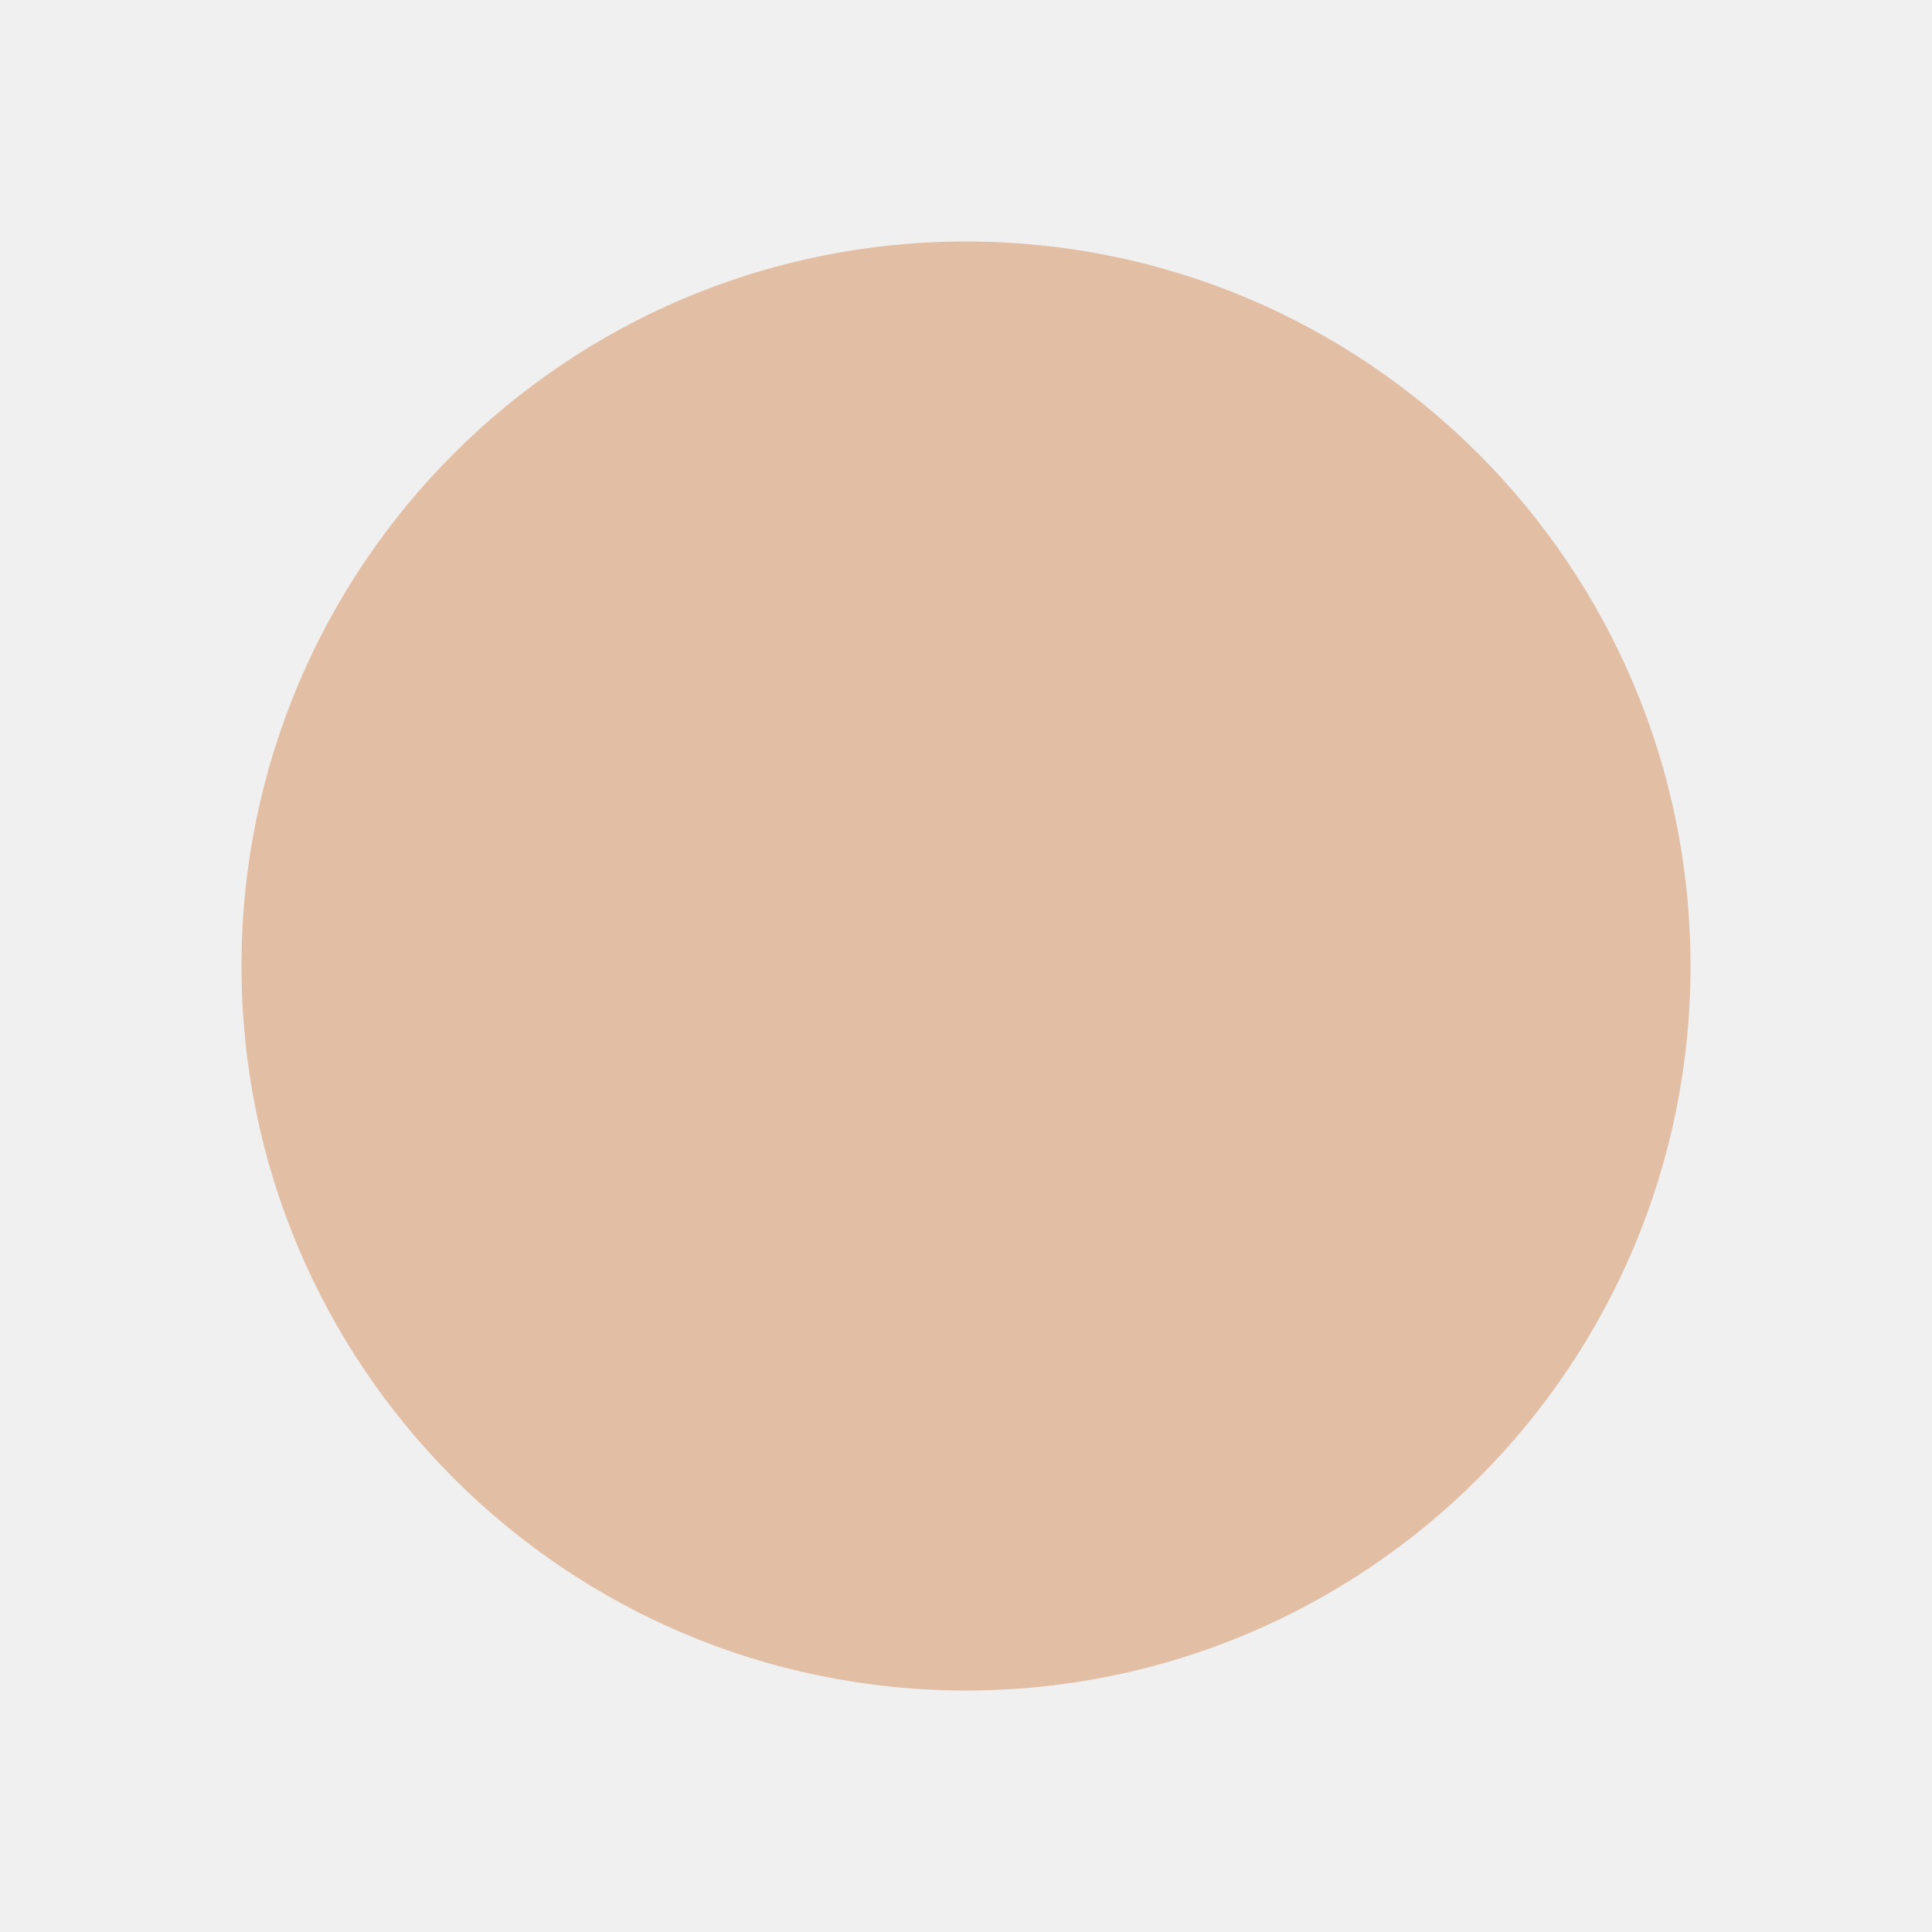
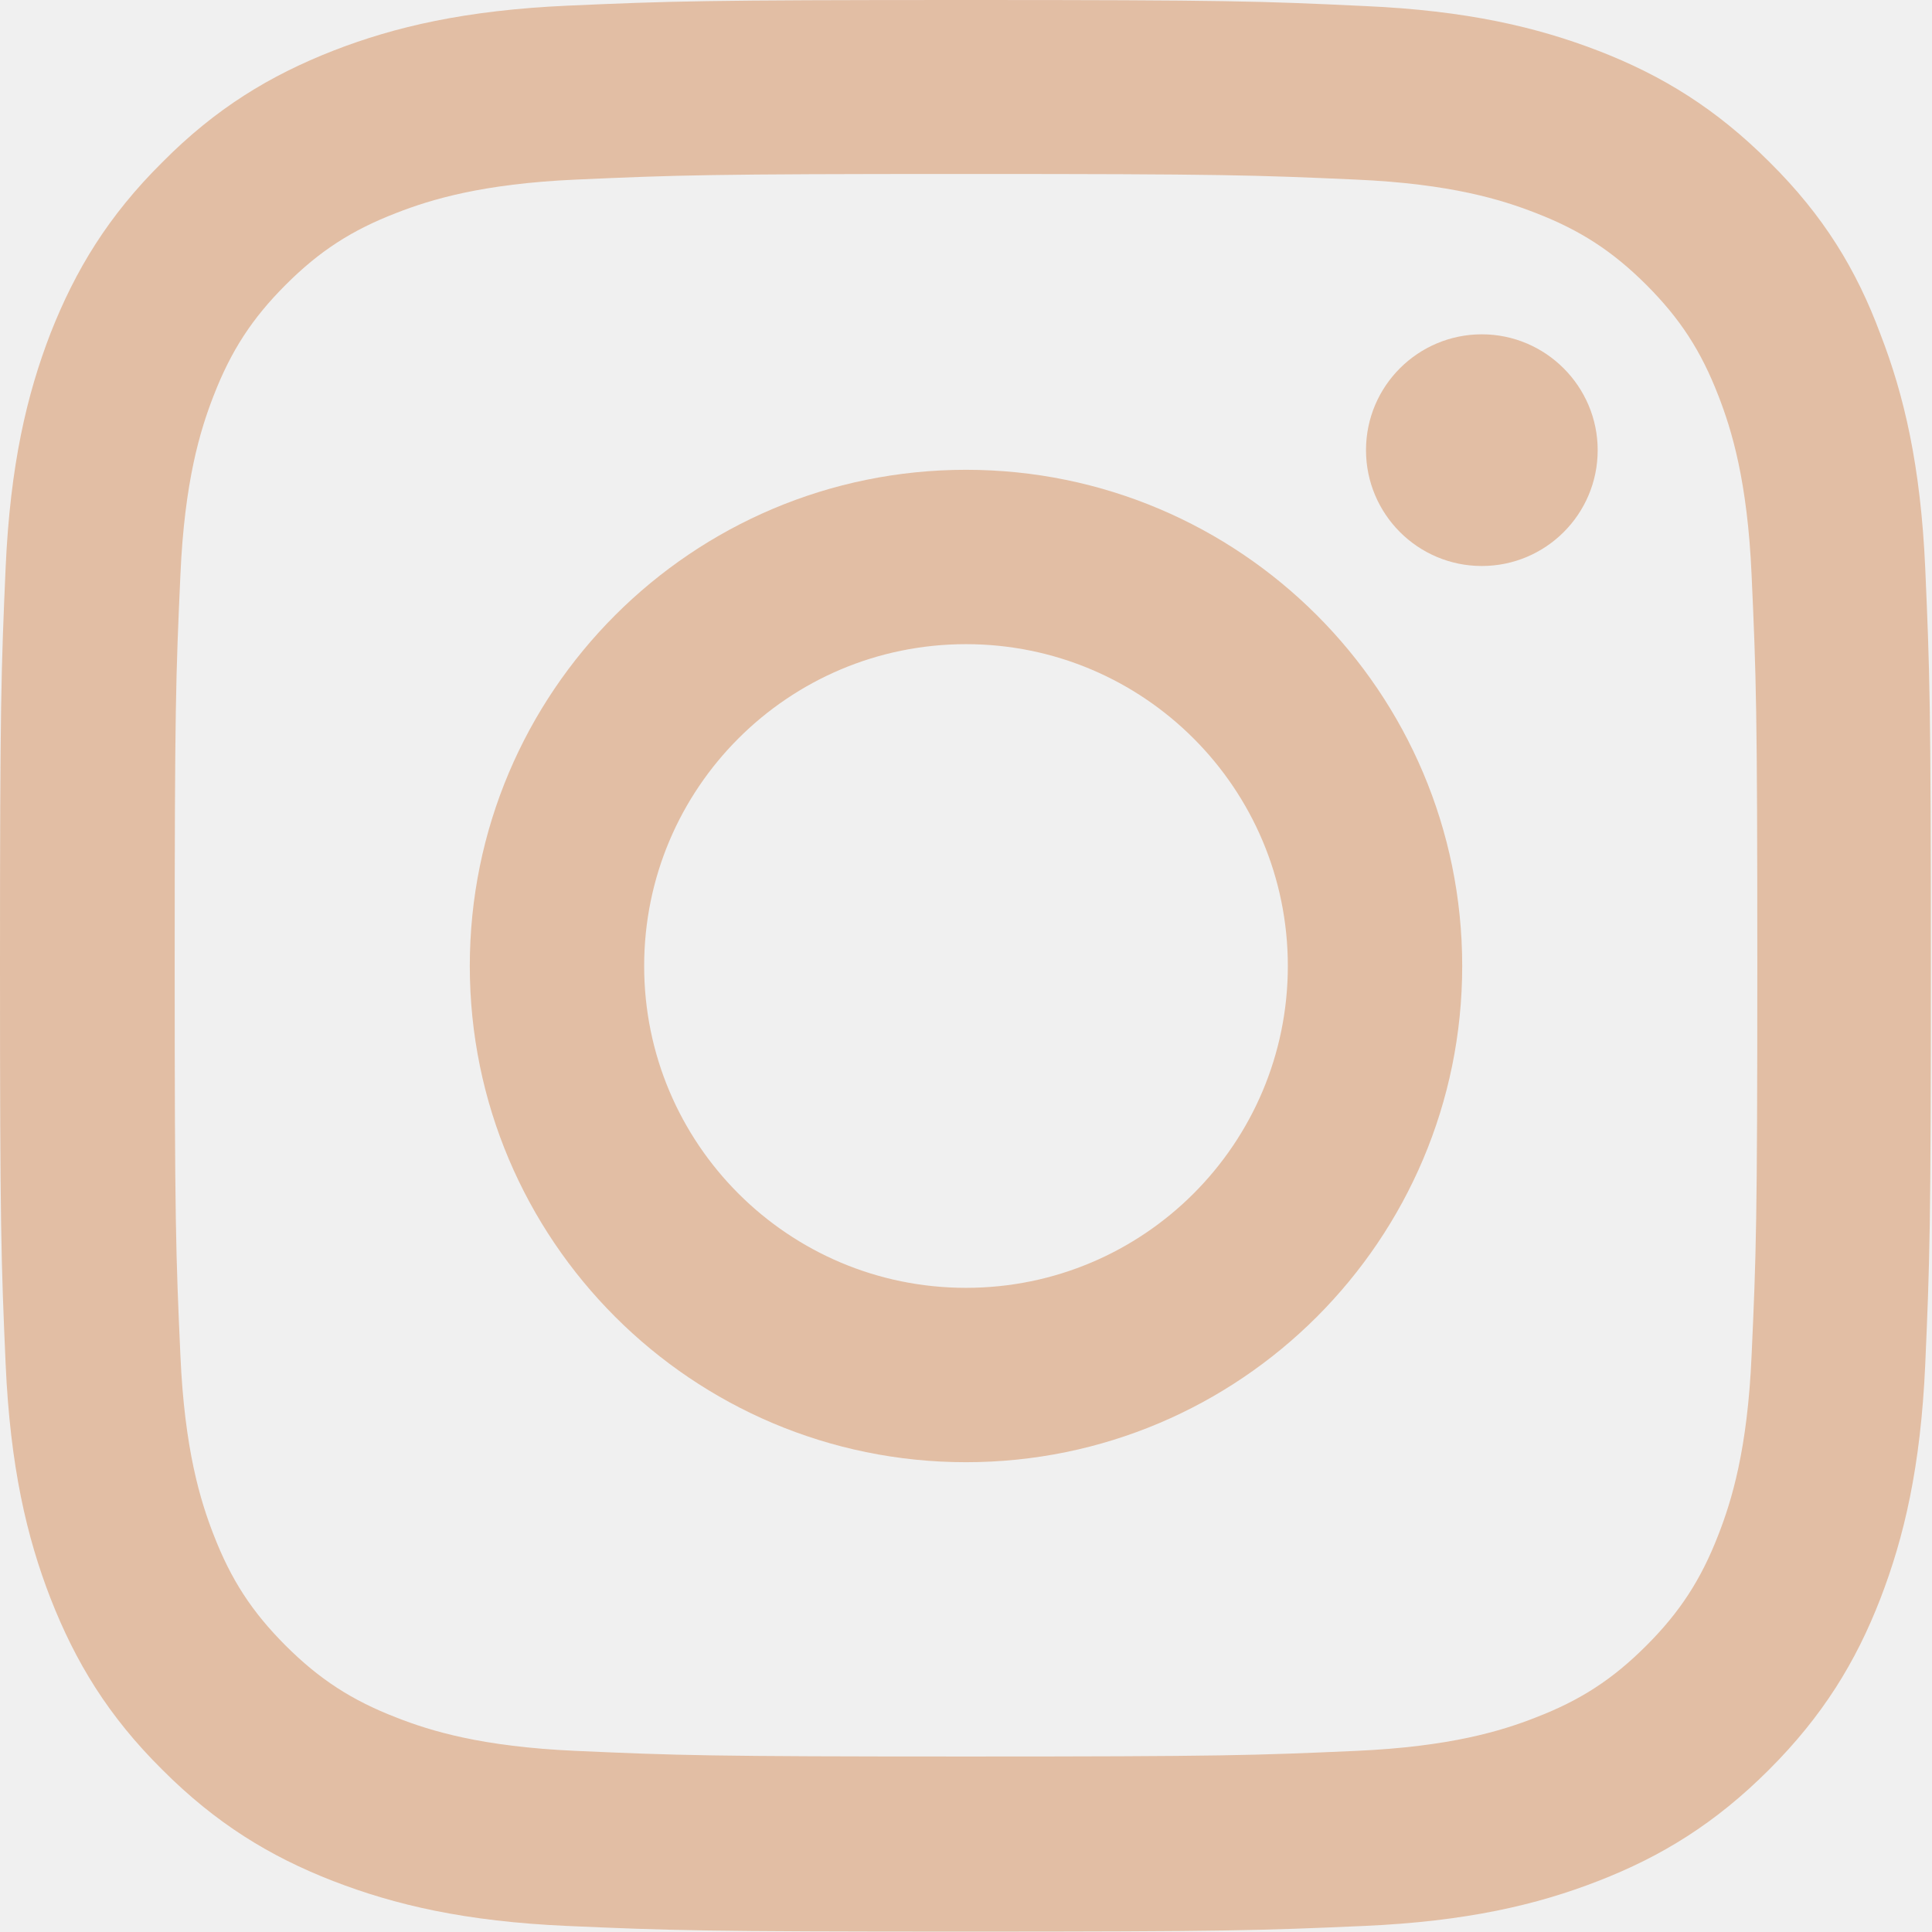
- <svg xmlns="http://www.w3.org/2000/svg" viewBox="0 0 24 24">
-   <circle cx="12" cy="12" r="9" fill="#e2bea4" />
+ <svg xmlns="http://www.w3.org/2000/svg" preserveAspectRatio="none" overflow="visible" style="display: block;" width="24" height="24" viewBox="0 0 24 24" fill="none">
+   <g id="Social Icons" clip-path="url(#clip0_0_336)">
+     <path id="Vector" d="M12 2.161C15.206 2.161 15.586 2.175 16.847 2.231C18.019 2.283 18.652 2.48 19.073 2.644C19.631 2.859 20.034 3.122 20.452 3.539C20.873 3.961 21.131 4.359 21.347 4.917C21.511 5.339 21.708 5.977 21.759 7.144C21.816 8.409 21.83 8.789 21.83 11.991C21.83 15.197 21.816 15.577 21.759 16.837C21.708 18.009 21.511 18.642 21.347 19.064C21.131 19.622 20.869 20.025 20.452 20.442C20.03 20.864 19.631 21.122 19.073 21.337C18.652 21.502 18.014 21.698 16.847 21.75C15.581 21.806 15.202 21.82 12 21.82C8.794 21.82 8.414 21.806 7.153 21.75C5.981 21.698 5.348 21.502 4.927 21.337C4.369 21.122 3.966 20.859 3.548 20.442C3.127 20.02 2.869 19.622 2.653 19.064C2.489 18.642 2.292 18.005 2.241 16.837C2.184 15.572 2.17 15.192 2.17 11.991C2.17 8.784 2.184 8.405 2.241 7.144C2.292 5.972 2.489 5.339 2.653 4.917C2.869 4.359 3.131 3.956 3.548 3.539C3.97 3.117 4.369 2.859 4.927 2.644C5.348 2.48 5.986 2.283 7.153 2.231C8.414 2.175 8.794 2.161 12 2.161ZM12 0C8.742 0 8.334 0.014 7.055 0.07C5.78 0.127 4.903 0.333 4.144 0.628C3.352 0.938 2.681 1.345 2.016 2.016C1.345 2.681 0.938 3.352 0.628 4.139C0.333 4.903 0.127 5.775 0.07 7.05C0.014 8.334 0 8.742 0 12C0 15.258 0.014 15.666 0.07 16.945C0.127 18.22 0.333 19.097 0.628 19.856C0.938 20.648 1.345 21.319 2.016 21.984C2.681 22.65 3.352 23.062 4.139 23.367C4.903 23.663 5.775 23.869 7.05 23.925C8.33 23.981 8.738 23.995 11.995 23.995C15.253 23.995 15.661 23.981 16.941 23.925C18.216 23.869 19.092 23.663 19.852 23.367C20.639 23.062 21.309 22.65 21.975 21.984C22.641 21.319 23.053 20.648 23.358 19.861C23.653 19.097 23.859 18.225 23.916 16.95C23.972 15.67 23.986 15.262 23.986 12.005C23.986 8.747 23.972 8.339 23.916 7.059C23.859 5.784 23.653 4.908 23.358 4.148C23.062 3.352 22.655 2.681 21.984 2.016C21.319 1.35 20.648 0.938 19.861 0.633C19.097 0.338 18.225 0.131 16.95 0.075C15.666 0.014 15.258 0 12 0Z" fill="#E2BEA4" />
+     <path id="Vector_2" d="M12 5.836C8.597 5.836 5.836 8.597 5.836 12C5.836 15.403 8.597 18.164 12 18.164C15.403 18.164 18.164 15.403 18.164 12C18.164 8.597 15.403 5.836 12 5.836ZM12 15.998C9.792 15.998 8.002 14.208 8.002 12C8.002 9.792 9.792 8.002 12 8.002C14.208 8.002 15.998 9.792 15.998 12C15.998 14.208 14.208 15.998 12 15.998Z" fill="#E2BEA4" />
+     <path id="Vector_3" d="M19.847 5.592C19.847 6.389 19.2 7.031 18.408 7.031C17.611 7.031 16.969 6.384 16.969 5.592C16.969 4.795 17.616 4.153 18.408 4.153C19.2 4.153 19.847 4.8 19.847 5.592Z" fill="#E2BEA4" />
+   </g>
+   <defs>
+     <clipPath id="clip0_0_336">
+       <rect width="24" height="24" fill="white" />
+     </clipPath>
+   </defs>
</svg>
